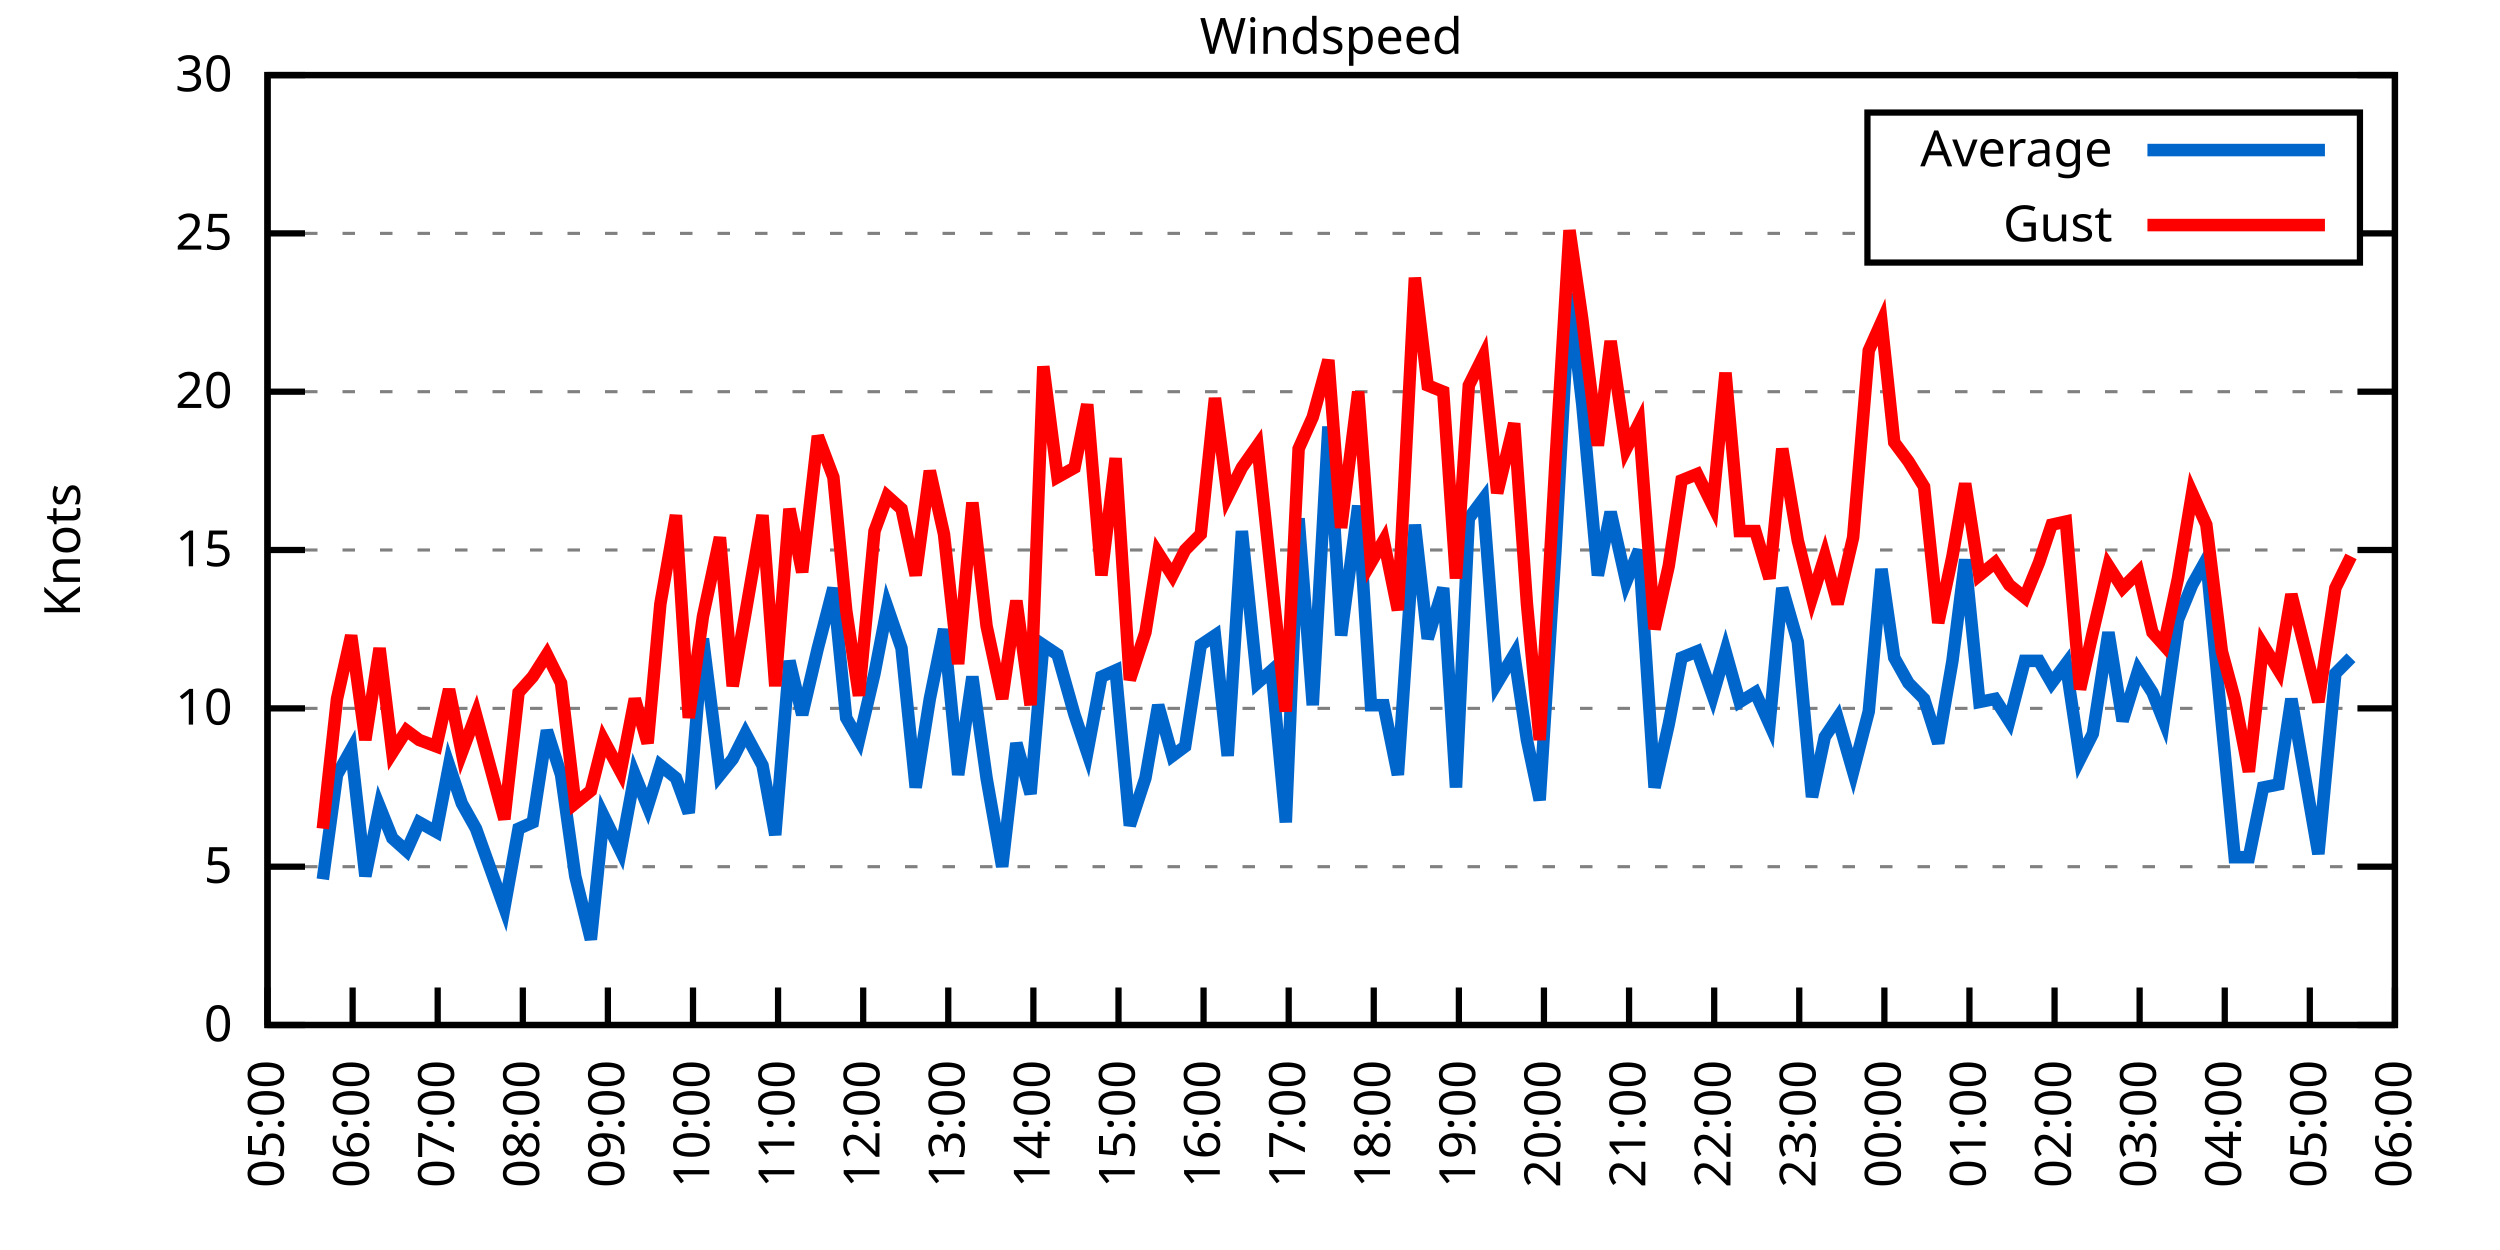
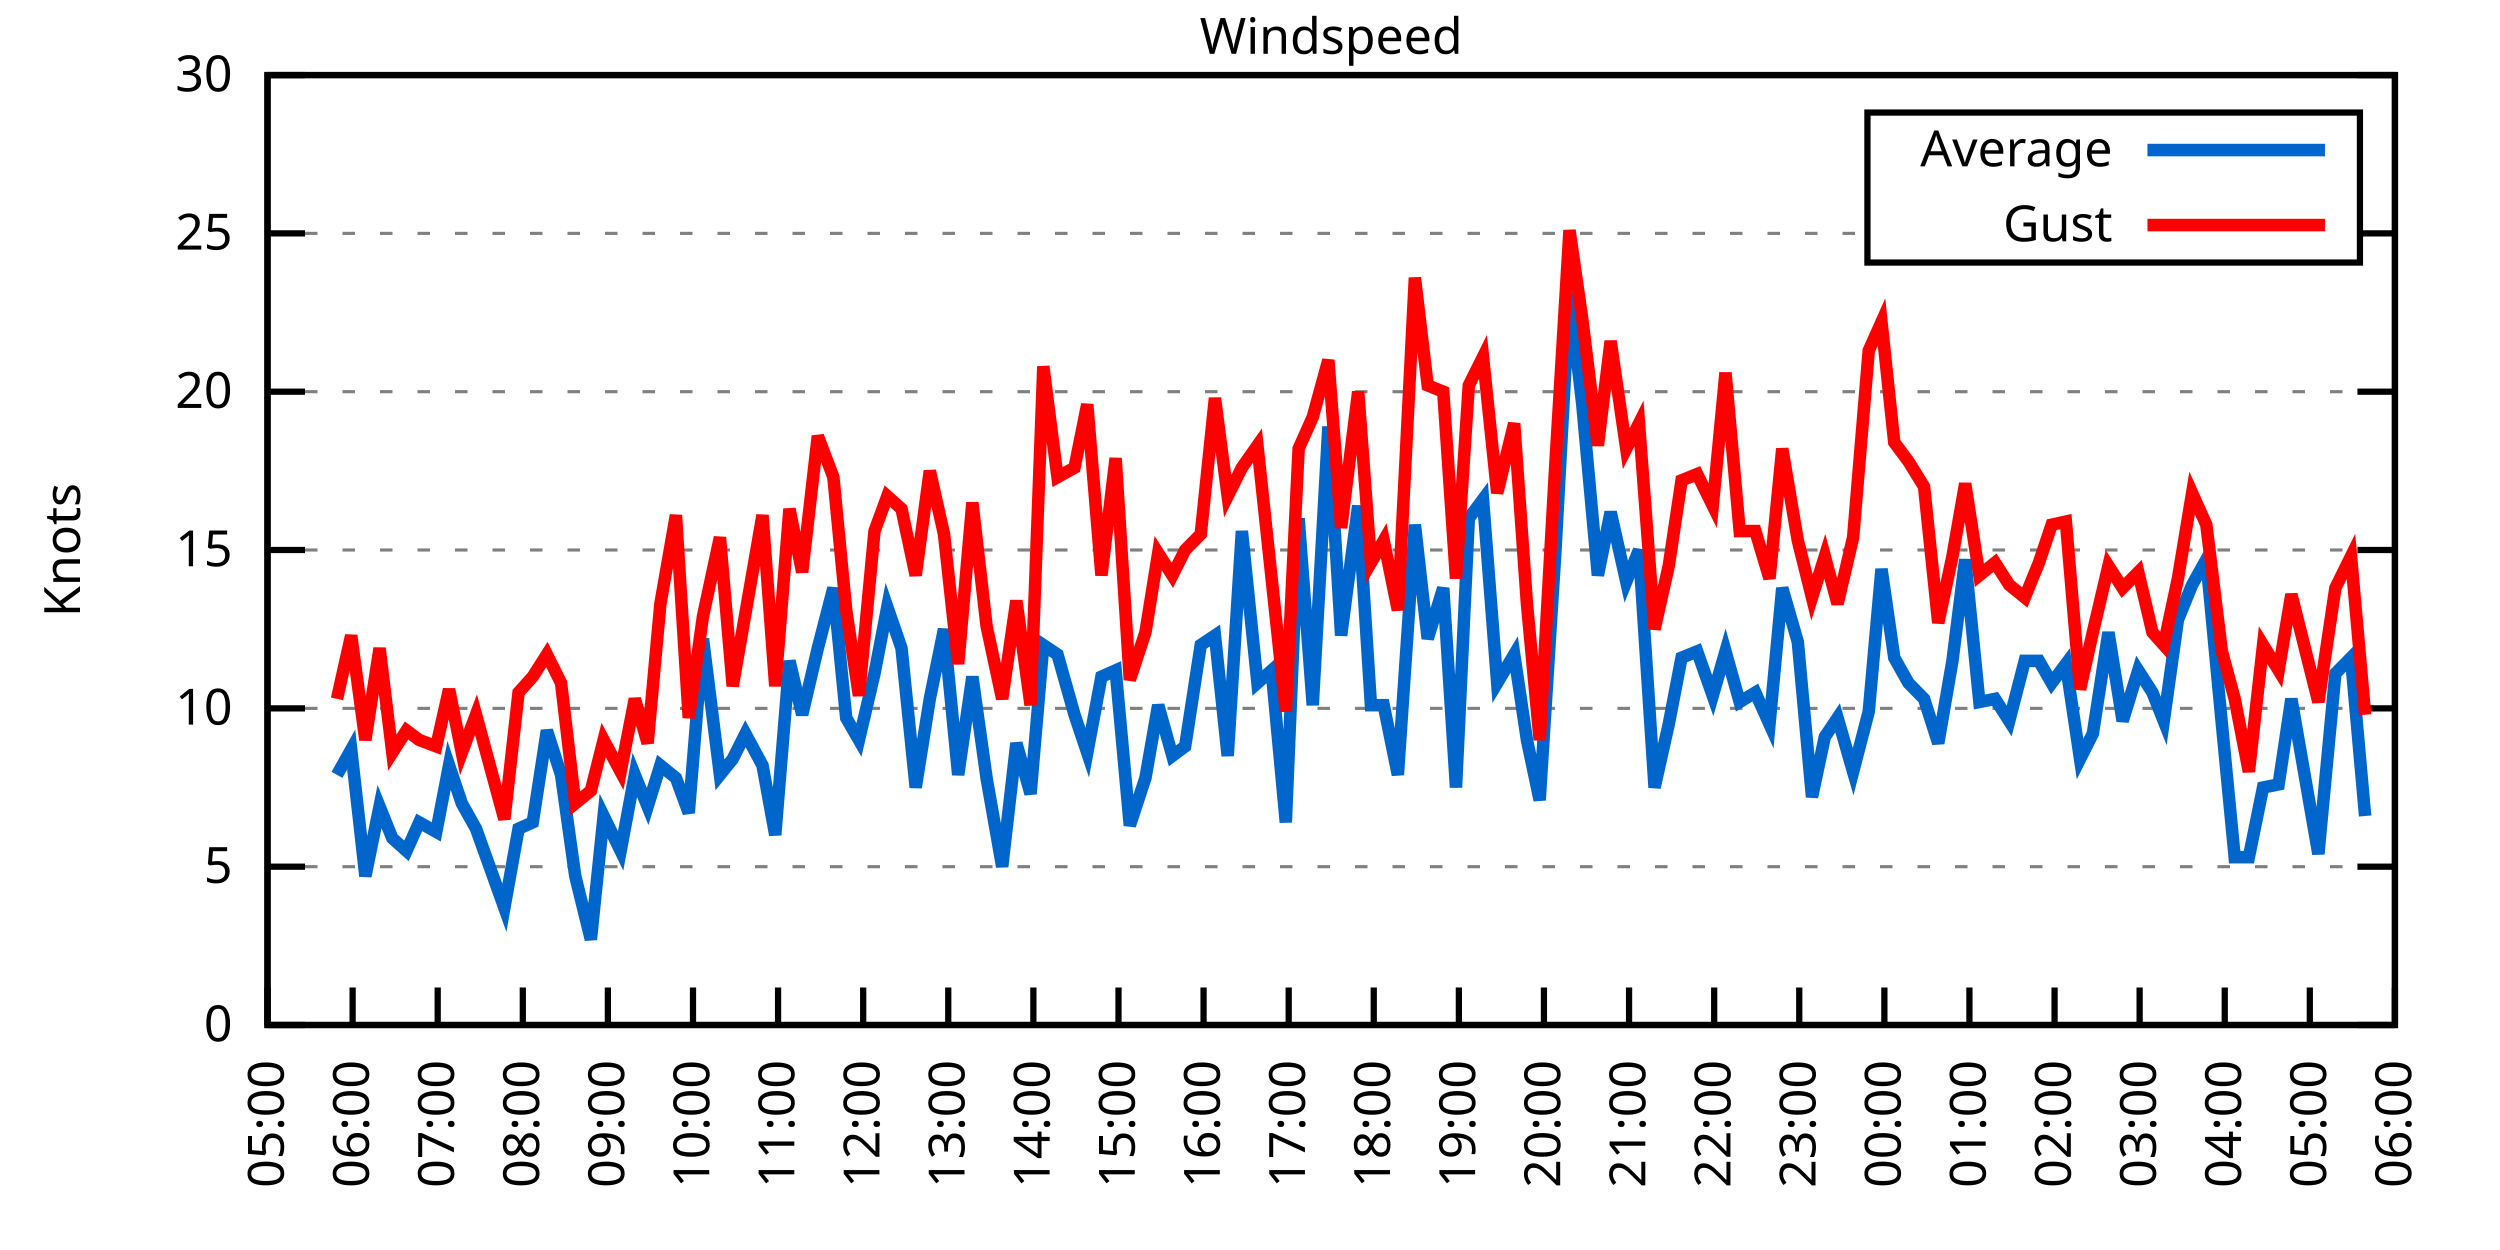
<svg xmlns="http://www.w3.org/2000/svg" xmlns:xlink="http://www.w3.org/1999/xlink" width="400" height="200" viewBox="0 0 400 200">
  <g id="gnuplot_canvas">
    <rect x="0" y="0" width="400" height="200" fill="none" />
    <defs>
      <circle id="gpDot" r="0.5" stroke-width="0.5" stroke="currentColor" />
      <path id="gpPt0" stroke-width="0.333" stroke="currentColor" d="M-1,0 h2 M0,-1 v2" />
      <path id="gpPt1" stroke-width="0.333" stroke="currentColor" d="M-1,-1 L1,1 M1,-1 L-1,1" />
      <path id="gpPt2" stroke-width="0.333" stroke="currentColor" d="M-1,0 L1,0 M0,-1 L0,1 M-1,-1 L1,1 M-1,1 L1,-1" />
      <rect id="gpPt3" stroke-width="0.333" stroke="currentColor" x="-1" y="-1" width="2" height="2" />
      <rect id="gpPt4" stroke-width="0.333" stroke="currentColor" fill="currentColor" x="-1" y="-1" width="2" height="2" />
      <circle id="gpPt5" stroke-width="0.333" stroke="currentColor" cx="0" cy="0" r="1" />
      <use xlink:href="#gpPt5" id="gpPt6" fill="currentColor" stroke="none" />
      <path id="gpPt7" stroke-width="0.333" stroke="currentColor" d="M0,-1.33 L-1.33,0.67 L1.33,0.67 z" />
      <use xlink:href="#gpPt7" id="gpPt8" fill="currentColor" stroke="none" />
      <use xlink:href="#gpPt7" id="gpPt9" stroke="currentColor" transform="rotate(180)" />
      <use xlink:href="#gpPt9" id="gpPt10" fill="currentColor" stroke="none" />
      <use xlink:href="#gpPt3" id="gpPt11" stroke="currentColor" transform="rotate(45)" />
      <use xlink:href="#gpPt11" id="gpPt12" fill="currentColor" stroke="none" />
      <path id="gpPt13" stroke-width="0.333" stroke="currentColor" d="M0,1.330 L1.265,0.411 L0.782,-1.067 L-0.782,-1.076 L-1.265,0.411 z" />
      <use xlink:href="#gpPt13" id="gpPt14" fill="currentColor" stroke="none" />
      <filter id="textbox" filterUnits="objectBoundingBox" x="0" y="0" height="1" width="1">
        <feFlood flood-color="white" flood-opacity="1" result="bgnd" />
        <feComposite in="SourceGraphic" in2="bgnd" operator="atop" />
      </filter>
      <filter id="greybox" filterUnits="objectBoundingBox" x="0" y="0" height="1" width="1">
        <feFlood flood-color="lightgrey" flood-opacity="1" result="grey" />
        <feComposite in="SourceGraphic" in2="grey" operator="atop" />
      </filter>
    </defs>
    <g fill="none" color="white" stroke="currentColor" stroke-width="1.00" stroke-linecap="butt" stroke-linejoin="miter">
</g>
    <g fill="none" color="black" stroke="currentColor" stroke-width="1.00" stroke-linecap="butt" stroke-linejoin="miter">
      <g stroke="none" shape-rendering="crispEdges">
        <polygon fill="rgb(255, 255, 255)" points="42.80,164.00 383.18,164.00 383.18,12.02 42.80,12.02 " />
      </g>
    </g>
    <g fill="none" color="black" stroke="currentColor" stroke-width="1.00" stroke-linecap="butt" stroke-linejoin="miter">
</g>
    <g fill="none" color="black" stroke="black" stroke-width="0.50" stroke-linecap="butt" stroke-linejoin="miter">
</g>
    <g fill="none" color="gray" stroke="currentColor" stroke-width="0.50" stroke-linecap="butt" stroke-linejoin="miter">
      <path stroke="gray" stroke-dasharray="2,4" class="gridline" d="M42.80,164.00 L383.19,164.00  " />
    </g>
    <g fill="none" color="gray" stroke="gray" stroke-width="1.00" stroke-linecap="butt" stroke-linejoin="miter">
</g>
    <g fill="none" color="black" stroke="currentColor" stroke-width="1.00" stroke-linecap="butt" stroke-linejoin="miter">
      <path stroke="black" d="M42.80,164.00 L48.80,164.00 M383.19,164.00 L377.19,164.00  " />
      <g transform="translate(37.20,166.60)" stroke="none" fill="black" font-family="Sans" font-size="8.00" text-anchor="end">
        <text>
          <tspan font-family="Sans"> 0</tspan>
        </text>
      </g>
    </g>
    <g fill="none" color="black" stroke="currentColor" stroke-width="1.00" stroke-linecap="butt" stroke-linejoin="miter">
</g>
    <g fill="none" color="black" stroke="black" stroke-width="0.50" stroke-linecap="butt" stroke-linejoin="miter">
</g>
    <g fill="none" color="gray" stroke="currentColor" stroke-width="0.50" stroke-linecap="butt" stroke-linejoin="miter">
      <path stroke="gray" stroke-dasharray="2,4" class="gridline" d="M42.80,138.67 L383.19,138.67  " />
    </g>
    <g fill="none" color="gray" stroke="gray" stroke-width="1.00" stroke-linecap="butt" stroke-linejoin="miter">
</g>
    <g fill="none" color="black" stroke="currentColor" stroke-width="1.00" stroke-linecap="butt" stroke-linejoin="miter">
      <path stroke="black" d="M42.80,138.67 L48.80,138.67 M383.19,138.67 L377.19,138.67  " />
      <g transform="translate(37.20,141.27)" stroke="none" fill="black" font-family="Sans" font-size="8.00" text-anchor="end">
        <text>
          <tspan font-family="Sans"> 5</tspan>
        </text>
      </g>
    </g>
    <g fill="none" color="black" stroke="currentColor" stroke-width="1.00" stroke-linecap="butt" stroke-linejoin="miter">
</g>
    <g fill="none" color="black" stroke="black" stroke-width="0.50" stroke-linecap="butt" stroke-linejoin="miter">
</g>
    <g fill="none" color="gray" stroke="currentColor" stroke-width="0.50" stroke-linecap="butt" stroke-linejoin="miter">
      <path stroke="gray" stroke-dasharray="2,4" class="gridline" d="M42.80,113.34 L383.19,113.34  " />
    </g>
    <g fill="none" color="gray" stroke="gray" stroke-width="1.00" stroke-linecap="butt" stroke-linejoin="miter">
</g>
    <g fill="none" color="black" stroke="currentColor" stroke-width="1.00" stroke-linecap="butt" stroke-linejoin="miter">
      <path stroke="black" d="M42.80,113.34 L48.80,113.34 M383.19,113.34 L377.19,113.34  " />
      <g transform="translate(37.20,115.94)" stroke="none" fill="black" font-family="Sans" font-size="8.00" text-anchor="end">
        <text>
          <tspan font-family="Sans"> 10</tspan>
        </text>
      </g>
    </g>
    <g fill="none" color="black" stroke="currentColor" stroke-width="1.00" stroke-linecap="butt" stroke-linejoin="miter">
</g>
    <g fill="none" color="black" stroke="black" stroke-width="0.50" stroke-linecap="butt" stroke-linejoin="miter">
</g>
    <g fill="none" color="gray" stroke="currentColor" stroke-width="0.50" stroke-linecap="butt" stroke-linejoin="miter">
      <path stroke="gray" stroke-dasharray="2,4" class="gridline" d="M42.80,88.00 L383.19,88.00  " />
    </g>
    <g fill="none" color="gray" stroke="gray" stroke-width="1.00" stroke-linecap="butt" stroke-linejoin="miter">
</g>
    <g fill="none" color="black" stroke="currentColor" stroke-width="1.00" stroke-linecap="butt" stroke-linejoin="miter">
      <path stroke="black" d="M42.80,88.00 L48.80,88.00 M383.19,88.00 L377.19,88.00  " />
      <g transform="translate(37.20,90.60)" stroke="none" fill="black" font-family="Sans" font-size="8.00" text-anchor="end">
        <text>
          <tspan font-family="Sans"> 15</tspan>
        </text>
      </g>
    </g>
    <g fill="none" color="black" stroke="currentColor" stroke-width="1.00" stroke-linecap="butt" stroke-linejoin="miter">
</g>
    <g fill="none" color="black" stroke="black" stroke-width="0.50" stroke-linecap="butt" stroke-linejoin="miter">
</g>
    <g fill="none" color="gray" stroke="currentColor" stroke-width="0.50" stroke-linecap="butt" stroke-linejoin="miter">
      <path stroke="gray" stroke-dasharray="2,4" class="gridline" d="M42.80,62.67 L383.19,62.67  " />
    </g>
    <g fill="none" color="gray" stroke="gray" stroke-width="1.00" stroke-linecap="butt" stroke-linejoin="miter">
</g>
    <g fill="none" color="black" stroke="currentColor" stroke-width="1.00" stroke-linecap="butt" stroke-linejoin="miter">
      <path stroke="black" d="M42.80,62.67 L48.80,62.67 M383.19,62.67 L377.19,62.67  " />
      <g transform="translate(37.20,65.27)" stroke="none" fill="black" font-family="Sans" font-size="8.00" text-anchor="end">
        <text>
          <tspan font-family="Sans"> 20</tspan>
        </text>
      </g>
    </g>
    <g fill="none" color="black" stroke="currentColor" stroke-width="1.00" stroke-linecap="butt" stroke-linejoin="miter">
</g>
    <g fill="none" color="black" stroke="black" stroke-width="0.50" stroke-linecap="butt" stroke-linejoin="miter">
</g>
    <g fill="none" color="gray" stroke="currentColor" stroke-width="0.50" stroke-linecap="butt" stroke-linejoin="miter">
      <path stroke="gray" stroke-dasharray="2,4" class="gridline" d="M42.80,37.34 L298.79,37.34 M377.59,37.34 L383.19,37.34  " />
    </g>
    <g fill="none" color="gray" stroke="gray" stroke-width="1.00" stroke-linecap="butt" stroke-linejoin="miter">
</g>
    <g fill="none" color="black" stroke="currentColor" stroke-width="1.00" stroke-linecap="butt" stroke-linejoin="miter">
      <path stroke="black" d="M42.80,37.34 L48.80,37.34 M383.19,37.34 L377.19,37.34  " />
      <g transform="translate(37.20,39.94)" stroke="none" fill="black" font-family="Sans" font-size="8.00" text-anchor="end">
        <text>
          <tspan font-family="Sans"> 25</tspan>
        </text>
      </g>
    </g>
    <g fill="none" color="black" stroke="currentColor" stroke-width="1.00" stroke-linecap="butt" stroke-linejoin="miter">
</g>
    <g fill="none" color="black" stroke="black" stroke-width="0.50" stroke-linecap="butt" stroke-linejoin="miter">
</g>
    <g fill="none" color="gray" stroke="currentColor" stroke-width="0.50" stroke-linecap="butt" stroke-linejoin="miter">
      <path stroke="gray" stroke-dasharray="2,4" class="gridline" d="M42.80,12.01 L383.19,12.01  " />
    </g>
    <g fill="none" color="gray" stroke="gray" stroke-width="1.00" stroke-linecap="butt" stroke-linejoin="miter">
</g>
    <g fill="none" color="black" stroke="currentColor" stroke-width="1.00" stroke-linecap="butt" stroke-linejoin="miter">
      <path stroke="black" d="M42.80,12.01 L48.80,12.01 M383.19,12.01 L377.19,12.01  " />
      <g transform="translate(37.20,14.61)" stroke="none" fill="black" font-family="Sans" font-size="8.00" text-anchor="end">
        <text>
          <tspan font-family="Sans"> 30</tspan>
        </text>
      </g>
    </g>
    <g fill="none" color="black" stroke="currentColor" stroke-width="1.00" stroke-linecap="butt" stroke-linejoin="miter">
      <path stroke="black" d="M42.80,164.00 L42.80,158.00  " />
      <g transform="translate(45.40,169.60) rotate(270.00)" stroke="none" fill="black" font-family="Sans" font-size="8.00" text-anchor="end">
        <text>
          <tspan font-family="Sans">05:00</tspan>
        </text>
      </g>
    </g>
    <g fill="none" color="black" stroke="currentColor" stroke-width="1.00" stroke-linecap="butt" stroke-linejoin="miter">
      <path stroke="black" d="M56.42,164.00 L56.42,158.00  " />
      <g transform="translate(59.02,169.60) rotate(270.00)" stroke="none" fill="black" font-family="Sans" font-size="8.00" text-anchor="end">
        <text>
          <tspan font-family="Sans">06:00</tspan>
        </text>
      </g>
    </g>
    <g fill="none" color="black" stroke="currentColor" stroke-width="1.00" stroke-linecap="butt" stroke-linejoin="miter">
      <path stroke="black" d="M70.03,164.00 L70.03,158.00  " />
      <g transform="translate(72.63,169.60) rotate(270.00)" stroke="none" fill="black" font-family="Sans" font-size="8.00" text-anchor="end">
        <text>
          <tspan font-family="Sans">07:00</tspan>
        </text>
      </g>
    </g>
    <g fill="none" color="black" stroke="currentColor" stroke-width="1.00" stroke-linecap="butt" stroke-linejoin="miter">
      <path stroke="black" d="M83.65,164.00 L83.65,158.00  " />
      <g transform="translate(86.25,169.60) rotate(270.00)" stroke="none" fill="black" font-family="Sans" font-size="8.00" text-anchor="end">
        <text>
          <tspan font-family="Sans">08:00</tspan>
        </text>
      </g>
    </g>
    <g fill="none" color="black" stroke="currentColor" stroke-width="1.00" stroke-linecap="butt" stroke-linejoin="miter">
      <path stroke="black" d="M97.26,164.00 L97.26,158.00  " />
      <g transform="translate(99.86,169.60) rotate(270.00)" stroke="none" fill="black" font-family="Sans" font-size="8.00" text-anchor="end">
        <text>
          <tspan font-family="Sans">09:00</tspan>
        </text>
      </g>
    </g>
    <g fill="none" color="black" stroke="currentColor" stroke-width="1.00" stroke-linecap="butt" stroke-linejoin="miter">
      <path stroke="black" d="M110.88,164.00 L110.88,158.00  " />
      <g transform="translate(113.48,169.60) rotate(270.00)" stroke="none" fill="black" font-family="Sans" font-size="8.00" text-anchor="end">
        <text>
          <tspan font-family="Sans">10:00</tspan>
        </text>
      </g>
    </g>
    <g fill="none" color="black" stroke="currentColor" stroke-width="1.00" stroke-linecap="butt" stroke-linejoin="miter">
      <path stroke="black" d="M124.49,164.00 L124.49,158.00  " />
      <g transform="translate(127.09,169.60) rotate(270.00)" stroke="none" fill="black" font-family="Sans" font-size="8.00" text-anchor="end">
        <text>
          <tspan font-family="Sans">11:00</tspan>
        </text>
      </g>
    </g>
    <g fill="none" color="black" stroke="currentColor" stroke-width="1.00" stroke-linecap="butt" stroke-linejoin="miter">
      <path stroke="black" d="M138.11,164.00 L138.11,158.00  " />
      <g transform="translate(140.71,169.60) rotate(270.00)" stroke="none" fill="black" font-family="Sans" font-size="8.00" text-anchor="end">
        <text>
          <tspan font-family="Sans">12:00</tspan>
        </text>
      </g>
    </g>
    <g fill="none" color="black" stroke="currentColor" stroke-width="1.00" stroke-linecap="butt" stroke-linejoin="miter">
      <path stroke="black" d="M151.72,164.00 L151.72,158.00  " />
      <g transform="translate(154.32,169.60) rotate(270.00)" stroke="none" fill="black" font-family="Sans" font-size="8.00" text-anchor="end">
        <text>
          <tspan font-family="Sans">13:00</tspan>
        </text>
      </g>
    </g>
    <g fill="none" color="black" stroke="currentColor" stroke-width="1.00" stroke-linecap="butt" stroke-linejoin="miter">
      <path stroke="black" d="M165.34,164.00 L165.34,158.00  " />
      <g transform="translate(167.94,169.60) rotate(270.00)" stroke="none" fill="black" font-family="Sans" font-size="8.00" text-anchor="end">
        <text>
          <tspan font-family="Sans">14:00</tspan>
        </text>
      </g>
    </g>
    <g fill="none" color="black" stroke="currentColor" stroke-width="1.00" stroke-linecap="butt" stroke-linejoin="miter">
      <path stroke="black" d="M178.96,164.00 L178.96,158.00  " />
      <g transform="translate(181.56,169.60) rotate(270.00)" stroke="none" fill="black" font-family="Sans" font-size="8.00" text-anchor="end">
        <text>
          <tspan font-family="Sans">15:00</tspan>
        </text>
      </g>
    </g>
    <g fill="none" color="black" stroke="currentColor" stroke-width="1.00" stroke-linecap="butt" stroke-linejoin="miter">
      <path stroke="black" d="M192.57,164.00 L192.57,158.00  " />
      <g transform="translate(195.17,169.60) rotate(270.00)" stroke="none" fill="black" font-family="Sans" font-size="8.00" text-anchor="end">
        <text>
          <tspan font-family="Sans">16:00</tspan>
        </text>
      </g>
    </g>
    <g fill="none" color="black" stroke="currentColor" stroke-width="1.00" stroke-linecap="butt" stroke-linejoin="miter">
      <path stroke="black" d="M206.19,164.00 L206.19,158.00  " />
      <g transform="translate(208.79,169.60) rotate(270.00)" stroke="none" fill="black" font-family="Sans" font-size="8.00" text-anchor="end">
        <text>
          <tspan font-family="Sans">17:00</tspan>
        </text>
      </g>
    </g>
    <g fill="none" color="black" stroke="currentColor" stroke-width="1.00" stroke-linecap="butt" stroke-linejoin="miter">
      <path stroke="black" d="M219.80,164.00 L219.80,158.00  " />
      <g transform="translate(222.40,169.60) rotate(270.00)" stroke="none" fill="black" font-family="Sans" font-size="8.00" text-anchor="end">
        <text>
          <tspan font-family="Sans">18:00</tspan>
        </text>
      </g>
    </g>
    <g fill="none" color="black" stroke="currentColor" stroke-width="1.00" stroke-linecap="butt" stroke-linejoin="miter">
      <path stroke="black" d="M233.42,164.00 L233.42,158.00  " />
      <g transform="translate(236.02,169.60) rotate(270.00)" stroke="none" fill="black" font-family="Sans" font-size="8.00" text-anchor="end">
        <text>
          <tspan font-family="Sans">19:00</tspan>
        </text>
      </g>
    </g>
    <g fill="none" color="black" stroke="currentColor" stroke-width="1.00" stroke-linecap="butt" stroke-linejoin="miter">
      <path stroke="black" d="M247.03,164.00 L247.03,158.00  " />
      <g transform="translate(249.63,169.60) rotate(270.00)" stroke="none" fill="black" font-family="Sans" font-size="8.00" text-anchor="end">
        <text>
          <tspan font-family="Sans">20:00</tspan>
        </text>
      </g>
    </g>
    <g fill="none" color="black" stroke="currentColor" stroke-width="1.00" stroke-linecap="butt" stroke-linejoin="miter">
      <path stroke="black" d="M260.65,164.00 L260.65,158.00  " />
      <g transform="translate(263.25,169.60) rotate(270.00)" stroke="none" fill="black" font-family="Sans" font-size="8.00" text-anchor="end">
        <text>
          <tspan font-family="Sans">21:00</tspan>
        </text>
      </g>
    </g>
    <g fill="none" color="black" stroke="currentColor" stroke-width="1.00" stroke-linecap="butt" stroke-linejoin="miter">
      <path stroke="black" d="M274.27,164.00 L274.27,158.00  " />
      <g transform="translate(276.87,169.60) rotate(270.00)" stroke="none" fill="black" font-family="Sans" font-size="8.00" text-anchor="end">
        <text>
          <tspan font-family="Sans">22:00</tspan>
        </text>
      </g>
    </g>
    <g fill="none" color="black" stroke="currentColor" stroke-width="1.00" stroke-linecap="butt" stroke-linejoin="miter">
      <path stroke="black" d="M287.88,164.00 L287.88,158.00  " />
      <g transform="translate(290.48,169.60) rotate(270.00)" stroke="none" fill="black" font-family="Sans" font-size="8.00" text-anchor="end">
        <text>
          <tspan font-family="Sans">23:00</tspan>
        </text>
      </g>
    </g>
    <g fill="none" color="black" stroke="currentColor" stroke-width="1.00" stroke-linecap="butt" stroke-linejoin="miter">
      <path stroke="black" d="M301.50,164.00 L301.50,158.00  " />
      <g transform="translate(304.10,169.60) rotate(270.00)" stroke="none" fill="black" font-family="Sans" font-size="8.00" text-anchor="end">
        <text>
          <tspan font-family="Sans">00:00</tspan>
        </text>
      </g>
    </g>
    <g fill="none" color="black" stroke="currentColor" stroke-width="1.00" stroke-linecap="butt" stroke-linejoin="miter">
      <path stroke="black" d="M315.11,164.00 L315.11,158.00  " />
      <g transform="translate(317.71,169.60) rotate(270.00)" stroke="none" fill="black" font-family="Sans" font-size="8.00" text-anchor="end">
        <text>
          <tspan font-family="Sans">01:00</tspan>
        </text>
      </g>
    </g>
    <g fill="none" color="black" stroke="currentColor" stroke-width="1.00" stroke-linecap="butt" stroke-linejoin="miter">
      <path stroke="black" d="M328.73,164.00 L328.73,158.00  " />
      <g transform="translate(331.33,169.60) rotate(270.00)" stroke="none" fill="black" font-family="Sans" font-size="8.00" text-anchor="end">
        <text>
          <tspan font-family="Sans">02:00</tspan>
        </text>
      </g>
    </g>
    <g fill="none" color="black" stroke="currentColor" stroke-width="1.00" stroke-linecap="butt" stroke-linejoin="miter">
      <path stroke="black" d="M342.34,164.00 L342.34,158.00  " />
      <g transform="translate(344.94,169.60) rotate(270.00)" stroke="none" fill="black" font-family="Sans" font-size="8.00" text-anchor="end">
        <text>
          <tspan font-family="Sans">03:00</tspan>
        </text>
      </g>
    </g>
    <g fill="none" color="black" stroke="currentColor" stroke-width="1.00" stroke-linecap="butt" stroke-linejoin="miter">
      <path stroke="black" d="M355.96,164.00 L355.96,158.00  " />
      <g transform="translate(358.56,169.60) rotate(270.00)" stroke="none" fill="black" font-family="Sans" font-size="8.00" text-anchor="end">
        <text>
          <tspan font-family="Sans">04:00</tspan>
        </text>
      </g>
    </g>
    <g fill="none" color="black" stroke="currentColor" stroke-width="1.00" stroke-linecap="butt" stroke-linejoin="miter">
      <path stroke="black" d="M369.57,164.00 L369.57,158.00  " />
      <g transform="translate(372.17,169.60) rotate(270.00)" stroke="none" fill="black" font-family="Sans" font-size="8.00" text-anchor="end">
        <text>
          <tspan font-family="Sans">05:00</tspan>
        </text>
      </g>
    </g>
    <g fill="none" color="black" stroke="currentColor" stroke-width="1.00" stroke-linecap="butt" stroke-linejoin="miter">
      <path stroke="black" d="M383.19,164.00 L383.19,158.00  " />
      <g transform="translate(385.79,169.60) rotate(270.00)" stroke="none" fill="black" font-family="Sans" font-size="8.00" text-anchor="end">
        <text>
          <tspan font-family="Sans">06:00</tspan>
        </text>
      </g>
    </g>
    <g fill="none" color="black" stroke="currentColor" stroke-width="1.00" stroke-linecap="butt" stroke-linejoin="miter">
</g>
    <g fill="none" color="black" stroke="currentColor" stroke-width="1.00" stroke-linecap="butt" stroke-linejoin="miter">
      <path stroke="black" d="M42.80,12.01 L42.80,164.00 L383.19,164.00 L383.19,12.01 L42.80,12.01 Z  " />
    </g>
    <g fill="none" color="black" stroke="currentColor" stroke-width="1.00" stroke-linecap="butt" stroke-linejoin="miter">
</g>
    <g fill="none" color="black" stroke="currentColor" stroke-width="1.00" stroke-linecap="butt" stroke-linejoin="miter">
      <path stroke="black" d="M298.79,42.01 L298.79,18.01 L377.59,18.01 L377.59,42.01 L298.79,42.01 Z  " />
    </g>
    <g id="Windspeed_plot_1">
      <g fill="none" color="white" stroke="black" stroke-width="2.00" stroke-linecap="butt" stroke-linejoin="miter">
</g>
      <g fill="none" color="black" stroke="currentColor" stroke-width="2.00" stroke-linecap="butt" stroke-linejoin="miter">
        <g transform="translate(337.99,26.61)" stroke="none" fill="black" font-family="Sans" font-size="8.00" text-anchor="end">
          <text>
            <tspan font-family="Sans">Average</tspan>
          </text>
        </g>
      </g>
      <g fill="none" color="black" stroke="currentColor" stroke-width="2.00" stroke-linecap="butt" stroke-linejoin="miter">
-         <path stroke="rgb(  0, 102, 204)" d="M343.59,24.01 L371.99,24.01 M51.65,140.69 L53.92,123.98 L56.19,119.92 L58.46,140.19 L60.73,129.04 L62.77,134.11   L65.04,136.14 L67.08,131.58 L69.80,133.10 L71.85,122.46 L73.89,128.54 L76.16,132.59 L80.70,145.25 L82.97,132.59   L85.24,131.58 L87.50,116.88 L89.77,123.98 L92.04,140.19 L94.54,150.32 L96.58,130.56 L99.30,136.14 L101.57,123.98   L103.62,129.04 L105.66,122.46 L108.15,124.48 L110.20,130.06 L112.47,102.19 L115.19,123.98 L117.23,121.44 L119.27,117.39   L122.00,122.46 L124.04,133.60 L126.31,105.74 L128.35,114.35 L130.85,103.71 L133.34,94.08 L135.39,114.86 L137.43,118.40   L139.92,107.76 L141.97,97.12 L144.24,103.71 L146.51,126.00 L148.77,111.82 L151.04,100.67 L153.31,123.98 L155.58,108.27   L157.85,124.48 L160.35,138.67 L162.62,118.91 L164.89,127.02 L166.93,103.20 L169.20,104.72 L171.92,114.35 L173.96,120.43   L176.23,108.27 L178.50,107.26 L180.77,132.08 L183.27,124.48 L185.31,112.83 L187.58,120.94 L189.62,119.42 L192.12,103.20   L194.39,101.68 L196.43,120.94 L198.70,84.97 L201.19,109.28 L203.46,107.26 L205.73,131.58 L207.78,82.94 L210.04,112.83   L212.54,68.25 L214.58,101.68 L217.31,80.91 L219.35,112.83 L221.39,112.83 L223.66,123.98 L226.38,83.95 L228.43,102.19   L230.92,94.08 L232.96,126.00 L235.01,82.94 L237.28,79.90 L239.55,109.28 L242.27,104.72 L244.31,118.40 L246.35,128.03   L248.85,88.51 L251.12,46.97 L253.16,64.70 L255.66,92.06 L257.70,81.93 L260.20,93.07 L262.24,88.00 L264.73,126.00   L267.00,115.87 L269.05,105.23 L271.54,104.22 L274.04,111.31 L276.08,104.22 L278.35,112.32 L280.85,110.80 L283.12,115.87   L285.16,94.08 L287.65,102.70 L289.92,127.52 L291.97,117.90 L294.01,114.86 L296.50,123.47 L299.00,113.84 L301.04,91.04   L303.08,105.23 L305.35,109.28 L307.85,111.82 L310.12,118.91 L312.39,105.74 L314.43,89.52 L316.70,112.32 L319.20,111.82   L321.47,115.36 L323.96,105.74 L326.23,105.74 L328.27,109.28 L330.54,106.24 L332.81,121.44 L334.85,117.39 L337.35,101.18   L339.62,115.36 L342.12,107.26 L344.39,110.80 L346.20,115.36 L348.47,99.15 L350.74,93.58 L353.01,89.52 L355.50,115.87   L357.55,137.15 L359.82,137.15 L362.09,126.00 L364.58,125.50 L366.62,111.82 L370.94,136.64 L373.66,107.76 L376.16,105.23    " />
+         <path stroke="rgb(  0, 102, 204)" d="M343.59,24.01 L371.99,24.01 M53.92,123.98 L56.19,119.92 L58.46,140.19 L60.73,129.04 L62.77,134.11 L65.04,136.14   L67.08,131.58 L69.80,133.10 L71.85,122.46 L73.89,128.54 L76.16,132.59 L80.70,145.25 L82.97,132.59 L85.24,131.58   L87.50,116.88 L89.77,123.98 L92.04,140.19 L94.54,150.32 L96.58,130.56 L99.30,136.14 L101.57,123.98 L103.62,129.04   L105.66,122.46 L108.15,124.48 L110.20,130.06 L112.47,102.19 L115.19,123.98 L117.23,121.44 L119.27,117.39 L122.00,122.46   L124.04,133.60 L126.31,105.74 L128.35,114.35 L130.85,103.71 L133.34,94.08 L135.39,114.86 L137.43,118.40 L139.92,107.76   L141.97,97.12 L144.24,103.71 L146.51,126.00 L148.77,111.82 L151.04,100.67 L153.31,123.98 L155.58,108.27 L157.85,124.48   L160.35,138.67 L162.62,118.91 L164.89,127.02 L166.93,103.20 L169.20,104.72 L171.92,114.35 L173.96,120.43 L176.23,108.27   L178.50,107.26 L180.77,132.08 L183.27,124.48 L185.31,112.83 L187.58,120.94 L189.62,119.42 L192.12,103.20 L194.39,101.68   L196.43,120.94 L198.70,84.97 L201.19,109.28 L203.46,107.26 L205.73,131.58 L207.78,82.94 L210.04,112.83 L212.54,68.25   L214.58,101.68 L217.31,80.91 L219.35,112.83 L221.39,112.83 L223.66,123.98 L226.38,83.95 L228.43,102.19 L230.92,94.08   L232.96,126.00 L235.01,82.94 L237.28,79.90 L239.55,109.28 L242.27,104.72 L244.31,118.40 L246.35,128.03 L248.85,88.51   L251.12,46.97 L253.16,64.70 L255.66,92.06 L257.70,81.93 L260.20,93.07 L262.24,88.00 L264.73,126.00 L267.00,115.87   L269.05,105.23 L271.54,104.22 L274.04,111.31 L276.08,104.22 L278.35,112.32 L280.85,110.80 L283.12,115.87 L285.16,94.08   L287.65,102.70 L289.92,127.52 L291.97,117.90 L294.01,114.86 L296.50,123.47 L299.00,113.84 L301.04,91.04 L303.08,105.23   L305.35,109.28 L307.85,111.82 L310.12,118.91 L312.39,105.74 L314.43,89.52 L316.70,112.32 L319.20,111.82 L321.47,115.36   L323.96,105.74 L326.23,105.74 L328.27,109.28 L330.54,106.24 L332.81,121.44 L334.85,117.39 L337.35,101.18 L339.62,115.36   L342.12,107.26 L344.39,110.80 L346.20,115.36 L348.47,99.15 L350.74,93.58 L353.01,89.52 L355.50,115.87 L357.55,137.15   L359.82,137.15 L362.09,126.00 L364.58,125.50 L366.62,111.82 L370.94,136.64 L373.66,107.76 L376.16,105.23 L378.42,130.56    " />
      </g>
    </g>
    <g id="Windspeed_plot_2">
      <g fill="none" color="black" stroke="currentColor" stroke-width="2.00" stroke-linecap="butt" stroke-linejoin="miter">
        <g transform="translate(337.99,38.61)" stroke="none" fill="black" font-family="Sans" font-size="8.00" text-anchor="end">
          <text>
            <tspan font-family="Sans">Gust</tspan>
          </text>
        </g>
      </g>
      <g fill="none" color="black" stroke="currentColor" stroke-width="2.00" stroke-linecap="butt" stroke-linejoin="miter">
-         <path stroke="rgb(255,   0,   0)" d="M343.59,36.01 L371.99,36.01 M51.65,132.59 L53.92,111.82 L56.19,101.68 L58.46,118.40 L60.73,103.71 L62.77,120.43   L65.04,116.88 L67.08,118.40 L69.80,119.42 L71.85,110.30 L73.89,120.43 L76.16,114.35 L80.70,131.07 L82.97,110.80   L85.24,108.27 L87.50,104.72 L89.77,109.28 L92.04,128.54 L94.54,126.51 L96.58,118.40 L99.30,123.47 L101.57,111.82   L103.62,118.91 L105.66,96.62 L108.15,82.43 L110.20,114.86 L112.47,98.64 L115.19,85.98 L117.23,109.79 L119.27,98.14   L122.00,82.43 L124.04,109.79 L126.31,81.42 L128.35,91.55 L130.85,69.77 L133.34,76.35 L135.39,97.63 L137.43,111.31   L139.92,84.97 L141.97,79.39 L144.24,81.42 L146.51,92.06 L148.77,75.34 L151.04,85.47 L153.31,106.24 L155.58,80.41   L157.85,100.16 L160.35,111.82 L162.62,96.11 L164.89,112.83 L166.93,58.62 L169.20,76.35 L171.92,74.83 L173.96,64.70   L176.23,92.06 L178.50,73.31 L180.77,108.78 L183.27,101.18 L185.31,88.51 L187.58,92.06 L189.62,88.00 L192.12,85.47   L194.39,63.69 L196.43,79.39 L198.70,74.83 L201.19,71.29 L203.46,92.56 L205.73,113.84 L207.78,71.79 L210.04,66.73   L212.54,57.61 L214.58,84.46 L217.31,62.67 L219.35,90.03 L221.39,86.49 L223.66,97.63 L226.38,44.43 L228.43,61.66   L230.92,62.67 L232.96,92.56 L235.01,61.66 L237.28,57.10 L239.55,78.89 L242.27,67.74 L244.31,96.62 L246.35,118.40   L248.85,74.33 L251.12,36.84 L253.16,51.02 L255.66,71.29 L257.70,54.57 L260.20,71.79 L262.24,67.74 L264.73,100.67   L267.00,90.54 L269.05,76.86 L271.54,75.85 L274.04,80.91 L276.08,59.63 L278.35,84.97 L280.85,84.97 L283.12,92.56   L285.16,71.79 L287.65,86.49 L289.92,95.60 L291.97,89.02 L294.01,96.62 L296.50,85.98 L299.00,56.09 L301.04,51.53   L303.08,70.78 L305.35,73.82 L307.85,77.87 L310.12,99.66 L312.39,89.02 L314.43,77.37 L316.70,92.06 L319.20,90.03   L321.47,93.58 L323.96,95.60 L326.23,90.03 L328.27,83.95 L330.54,83.45 L332.81,110.30 L334.85,101.18 L337.35,90.54   L339.62,94.08 L342.12,91.55 L344.39,101.18 L346.20,103.20 L348.47,92.56 L350.74,78.89 L353.01,83.95 L355.50,104.22   L357.55,111.82 L359.82,123.47 L362.09,103.20 L364.58,107.26 L366.62,95.10 L370.94,112.32 L373.66,94.08 L376.16,89.02    " />
+         <path stroke="rgb(255,   0,   0)" d="M343.59,36.01 L371.99,36.01 M53.92,111.82 L56.19,101.68 L58.46,118.40 L60.73,103.71 L62.77,120.43 L65.04,116.88   L67.08,118.40 L69.80,119.42 L71.85,110.30 L73.89,120.43 L76.16,114.35 L80.70,131.07 L82.97,110.80 L85.24,108.27   L87.50,104.72 L89.77,109.28 L92.04,128.54 L94.54,126.51 L96.58,118.40 L99.30,123.47 L101.57,111.82 L103.62,118.91   L105.66,96.62 L108.15,82.43 L110.20,114.86 L112.47,98.64 L115.19,85.98 L117.23,109.79 L119.27,98.14 L122.00,82.43   L124.04,109.79 L126.31,81.42 L128.35,91.55 L130.85,69.77 L133.34,76.35 L135.39,97.63 L137.43,111.31 L139.92,84.97   L141.97,79.39 L144.24,81.42 L146.51,92.06 L148.77,75.34 L151.04,85.47 L153.31,106.24 L155.58,80.41 L157.85,100.16   L160.35,111.82 L162.62,96.11 L164.89,112.83 L166.93,58.62 L169.20,76.35 L171.92,74.83 L173.96,64.70 L176.23,92.06   L178.50,73.31 L180.77,108.78 L183.27,101.18 L185.31,88.51 L187.58,92.06 L189.62,88.00 L192.12,85.47 L194.39,63.69   L196.43,79.39 L198.70,74.83 L201.19,71.29 L203.46,92.56 L205.73,113.84 L207.78,71.79 L210.04,66.73 L212.54,57.61   L214.58,84.46 L217.31,62.67 L219.35,90.03 L221.39,86.49 L223.66,97.63 L226.38,44.43 L228.43,61.66 L230.92,62.67   L232.96,92.56 L235.01,61.66 L237.28,57.10 L239.55,78.89 L242.27,67.74 L244.31,96.62 L246.35,118.40 L248.85,74.33   L251.12,36.84 L253.16,51.02 L255.66,71.29 L257.70,54.57 L260.20,71.79 L262.24,67.74 L264.73,100.67 L267.00,90.54   L269.05,76.86 L271.54,75.85 L274.04,80.91 L276.08,59.63 L278.35,84.97 L280.85,84.97 L283.12,92.56 L285.16,71.79   L287.65,86.49 L289.92,95.60 L291.97,89.02 L294.01,96.62 L296.50,85.98 L299.00,56.09 L301.04,51.53 L303.08,70.78   L305.35,73.82 L307.85,77.87 L310.12,99.66 L312.39,89.02 L314.43,77.37 L316.70,92.06 L319.20,90.03 L321.47,93.58   L323.96,95.60 L326.23,90.03 L328.27,83.95 L330.54,83.45 L332.81,110.30 L334.85,101.18 L337.35,90.54 L339.62,94.08   L342.12,91.55 L344.39,101.18 L346.20,103.20 L348.47,92.56 L350.74,78.89 L353.01,83.95 L355.50,104.22 L357.55,111.82   L359.82,123.47 L362.09,103.20 L364.58,107.26 L366.62,95.10 L370.94,112.32 L373.66,94.08 L376.16,89.02 L378.42,114.35    " />
      </g>
    </g>
    <g fill="none" color="black" stroke="currentColor" stroke-width="2.00" stroke-linecap="butt" stroke-linejoin="miter">
</g>
    <g fill="none" color="black" stroke="black" stroke-width="1.00" stroke-linecap="butt" stroke-linejoin="miter">
</g>
    <g fill="none" color="black" stroke="currentColor" stroke-width="1.00" stroke-linecap="butt" stroke-linejoin="miter">
      <path stroke="black" d="M42.80,12.01 L42.80,164.00 L383.19,164.00 L383.19,12.01 L42.80,12.01 Z  " />
      <g transform="translate(12.80,88.01) rotate(270.00)" stroke="none" fill="black" font-family="Sans" font-size="8.00" text-anchor="middle">
        <text>
          <tspan font-family="Sans">Knots</tspan>
        </text>
      </g>
    </g>
    <g fill="none" color="black" stroke="currentColor" stroke-width="1.00" stroke-linecap="butt" stroke-linejoin="miter">
</g>
    <g fill="none" color="black" stroke="currentColor" stroke-width="1.00" stroke-linecap="butt" stroke-linejoin="miter">
      <g transform="translate(212.99,8.61)" stroke="none" fill="black" font-family="Sans" font-size="8.00" text-anchor="middle">
        <text>
          <tspan font-family="Sans">Windspeed</tspan>
        </text>
      </g>
    </g>
    <g fill="none" color="black" stroke="currentColor" stroke-width="1.00" stroke-linecap="butt" stroke-linejoin="miter">
</g>
  </g>
</svg>
